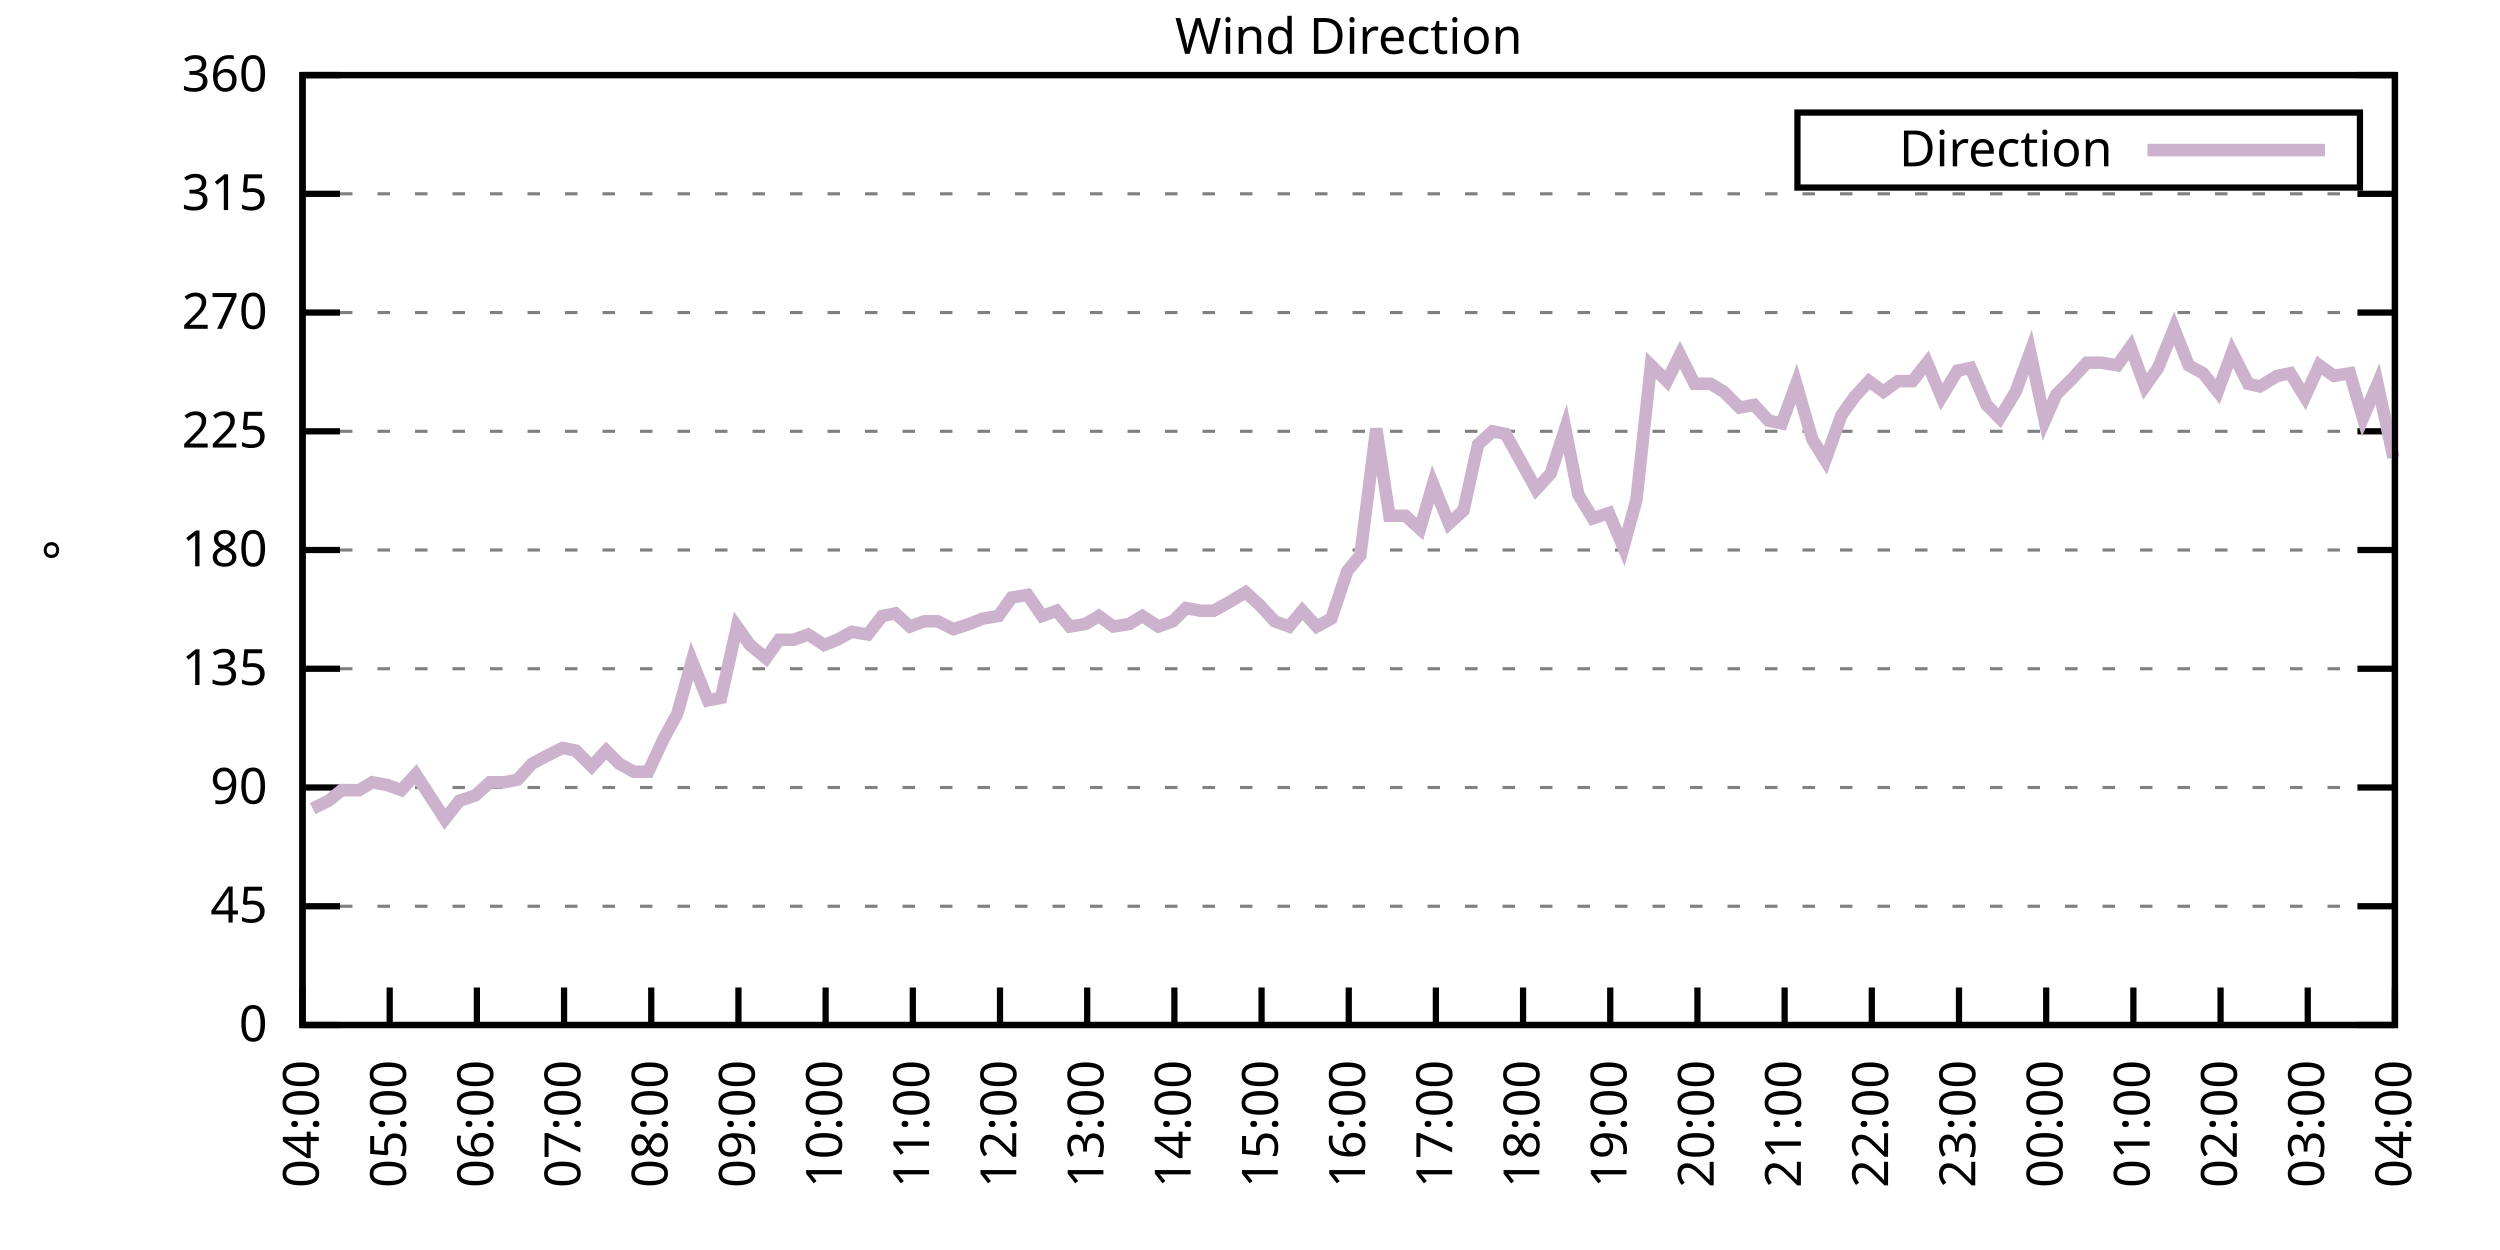
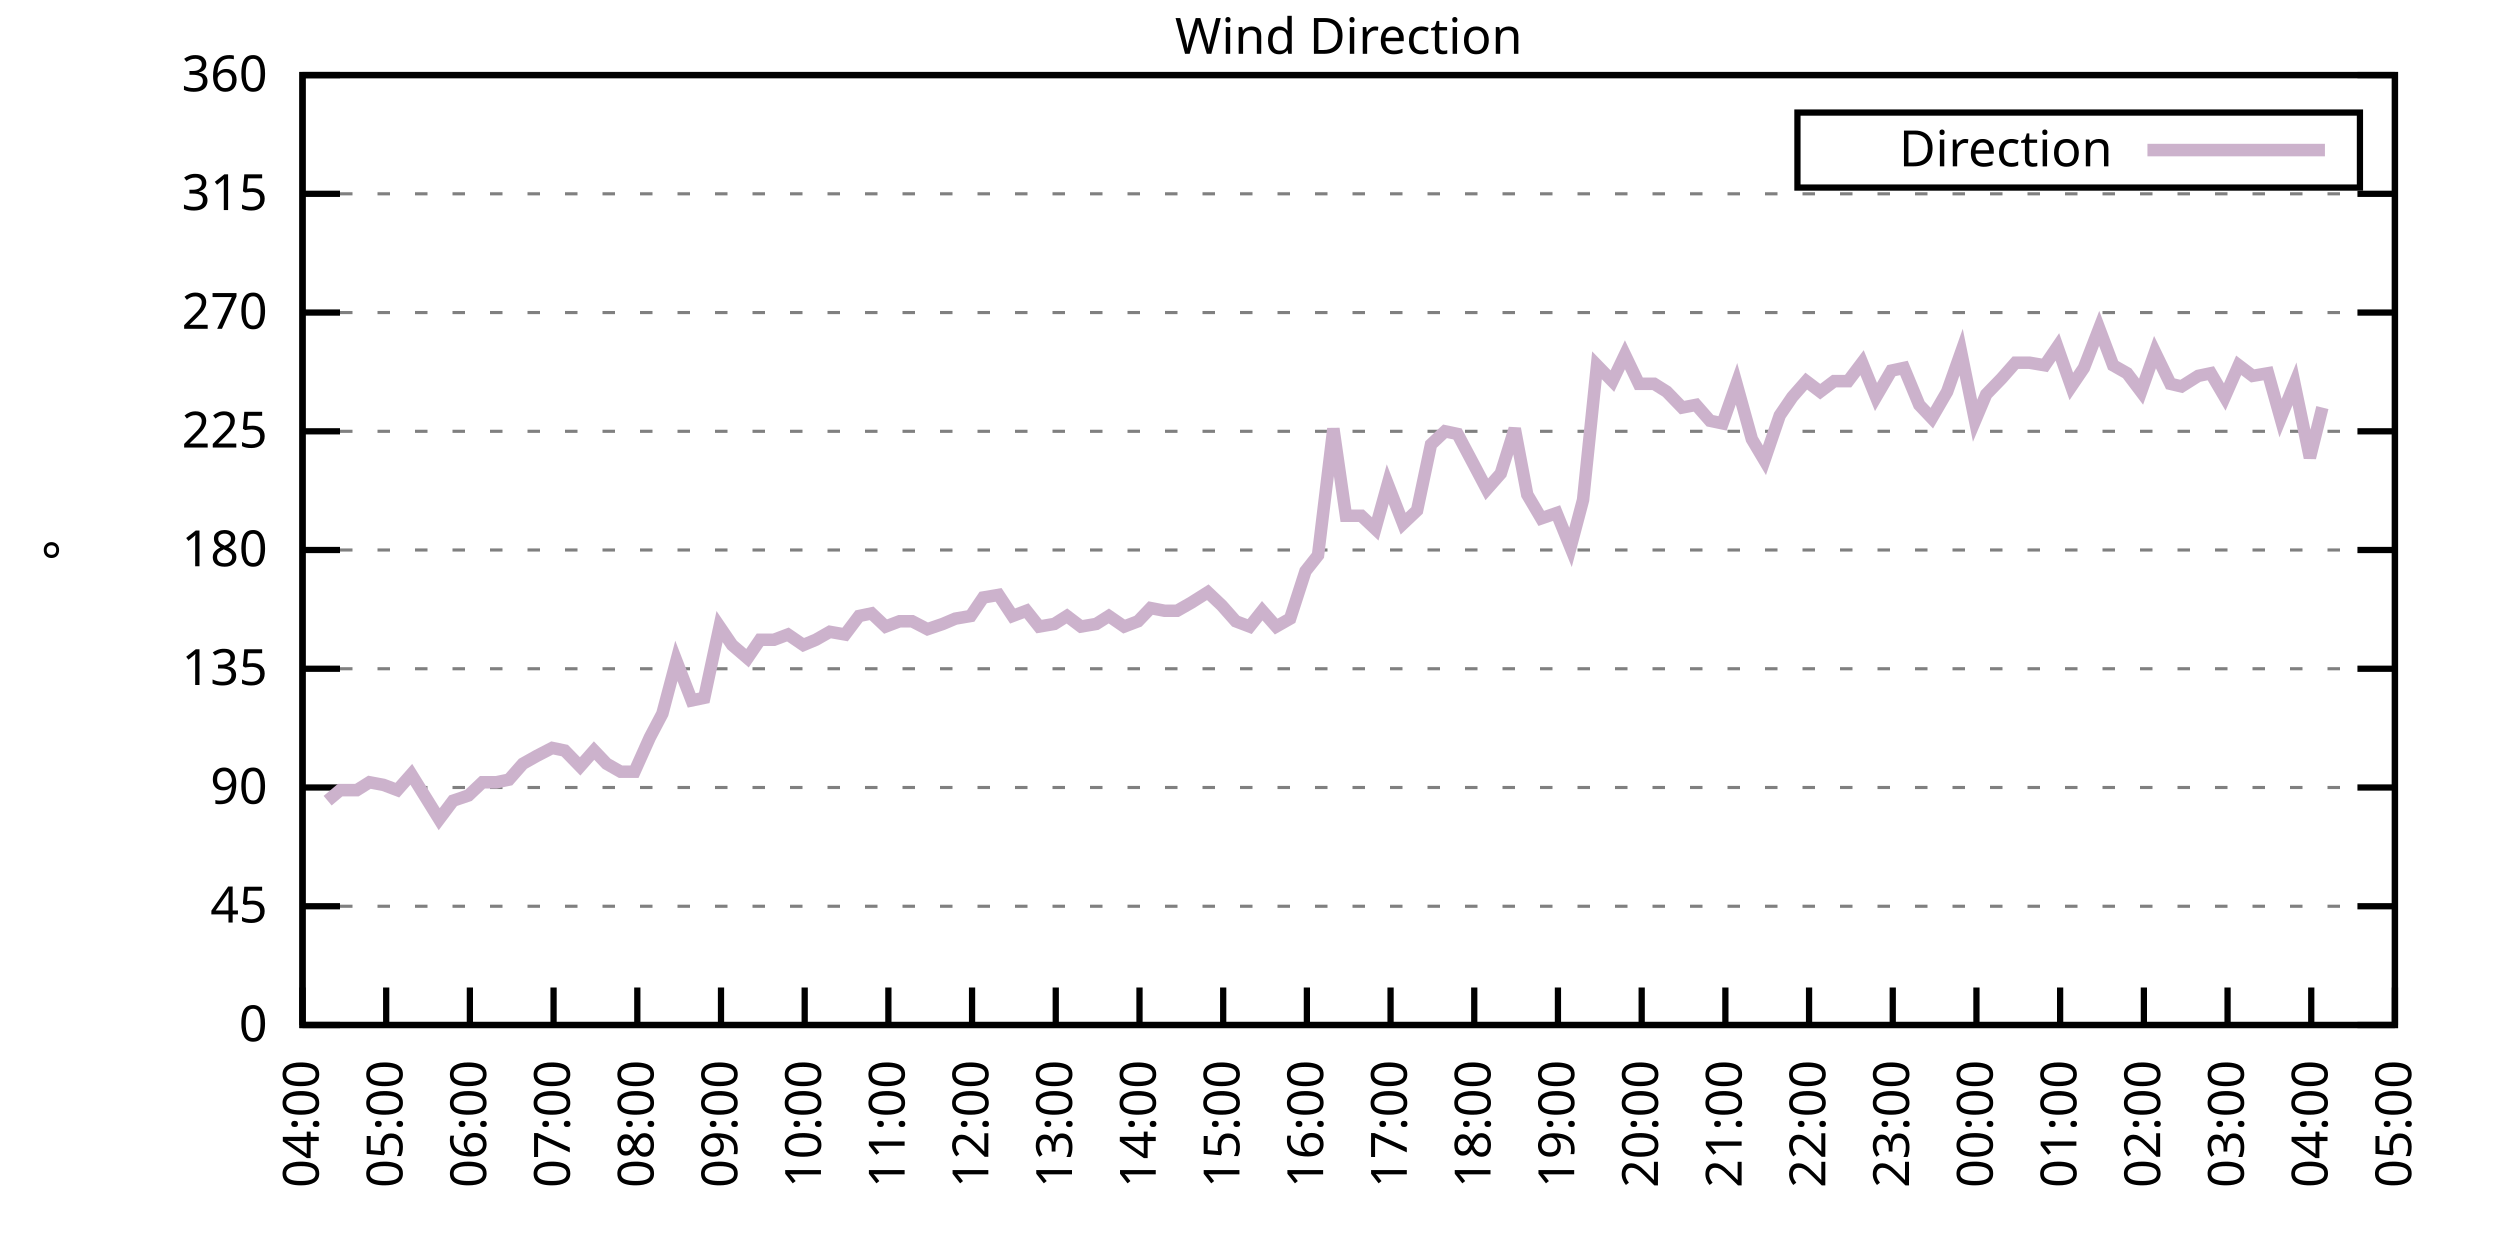
<svg xmlns="http://www.w3.org/2000/svg" xmlns:xlink="http://www.w3.org/1999/xlink" width="400" height="200" viewBox="0 0 400 200">
  <g id="gnuplot_canvas">
    <rect x="0" y="0" width="400" height="200" fill="none" />
    <defs>
      <circle id="gpDot" r="0.5" stroke-width="0.5" stroke="currentColor" />
      <path id="gpPt0" stroke-width="0.333" stroke="currentColor" d="M-1,0 h2 M0,-1 v2" />
      <path id="gpPt1" stroke-width="0.333" stroke="currentColor" d="M-1,-1 L1,1 M1,-1 L-1,1" />
      <path id="gpPt2" stroke-width="0.333" stroke="currentColor" d="M-1,0 L1,0 M0,-1 L0,1 M-1,-1 L1,1 M-1,1 L1,-1" />
      <rect id="gpPt3" stroke-width="0.333" stroke="currentColor" x="-1" y="-1" width="2" height="2" />
      <rect id="gpPt4" stroke-width="0.333" stroke="currentColor" fill="currentColor" x="-1" y="-1" width="2" height="2" />
      <circle id="gpPt5" stroke-width="0.333" stroke="currentColor" cx="0" cy="0" r="1" />
      <use xlink:href="#gpPt5" id="gpPt6" fill="currentColor" stroke="none" />
      <path id="gpPt7" stroke-width="0.333" stroke="currentColor" d="M0,-1.33 L-1.33,0.67 L1.33,0.67 z" />
      <use xlink:href="#gpPt7" id="gpPt8" fill="currentColor" stroke="none" />
      <use xlink:href="#gpPt7" id="gpPt9" stroke="currentColor" transform="rotate(180)" />
      <use xlink:href="#gpPt9" id="gpPt10" fill="currentColor" stroke="none" />
      <use xlink:href="#gpPt3" id="gpPt11" stroke="currentColor" transform="rotate(45)" />
      <use xlink:href="#gpPt11" id="gpPt12" fill="currentColor" stroke="none" />
      <path id="gpPt13" stroke-width="0.333" stroke="currentColor" d="M0,1.330 L1.265,0.411 L0.782,-1.067 L-0.782,-1.076 L-1.265,0.411 z" />
      <use xlink:href="#gpPt13" id="gpPt14" fill="currentColor" stroke="none" />
      <filter id="textbox" filterUnits="objectBoundingBox" x="0" y="0" height="1" width="1">
        <feFlood flood-color="white" flood-opacity="1" result="bgnd" />
        <feComposite in="SourceGraphic" in2="bgnd" operator="atop" />
      </filter>
      <filter id="greybox" filterUnits="objectBoundingBox" x="0" y="0" height="1" width="1">
        <feFlood flood-color="lightgrey" flood-opacity="1" result="grey" />
        <feComposite in="SourceGraphic" in2="grey" operator="atop" />
      </filter>
    </defs>
    <g fill="none" color="white" stroke="currentColor" stroke-width="1.00" stroke-linecap="butt" stroke-linejoin="miter">
</g>
    <g fill="none" color="black" stroke="currentColor" stroke-width="1.00" stroke-linecap="butt" stroke-linejoin="miter">
      <g stroke="none" shape-rendering="crispEdges">
        <polygon fill="rgb(255, 255, 255)" points="48.40,164.00 383.18,164.00 383.18,12.02 48.40,12.02 " />
      </g>
    </g>
    <g fill="none" color="black" stroke="currentColor" stroke-width="1.00" stroke-linecap="butt" stroke-linejoin="miter">
</g>
    <g fill="none" color="black" stroke="black" stroke-width="0.50" stroke-linecap="butt" stroke-linejoin="miter">
</g>
    <g fill="none" color="gray" stroke="currentColor" stroke-width="0.50" stroke-linecap="butt" stroke-linejoin="miter">
      <path stroke="gray" stroke-dasharray="2,4" class="gridline" d="M48.40,164.00 L383.19,164.00  " />
    </g>
    <g fill="none" color="gray" stroke="gray" stroke-width="1.00" stroke-linecap="butt" stroke-linejoin="miter">
</g>
    <g fill="none" color="black" stroke="currentColor" stroke-width="1.00" stroke-linecap="butt" stroke-linejoin="miter">
      <path stroke="black" d="M48.40,164.00 L54.40,164.00 M383.19,164.00 L377.19,164.00  " />
      <g transform="translate(42.80,166.60)" stroke="none" fill="black" font-family="Sans" font-size="8.00" text-anchor="end">
        <text>
          <tspan font-family="Sans"> 0</tspan>
        </text>
      </g>
    </g>
    <g fill="none" color="black" stroke="currentColor" stroke-width="1.00" stroke-linecap="butt" stroke-linejoin="miter">
</g>
    <g fill="none" color="black" stroke="black" stroke-width="0.50" stroke-linecap="butt" stroke-linejoin="miter">
</g>
    <g fill="none" color="gray" stroke="currentColor" stroke-width="0.50" stroke-linecap="butt" stroke-linejoin="miter">
      <path stroke="gray" stroke-dasharray="2,4" class="gridline" d="M48.40,145.00 L383.19,145.00  " />
    </g>
    <g fill="none" color="gray" stroke="gray" stroke-width="1.00" stroke-linecap="butt" stroke-linejoin="miter">
</g>
    <g fill="none" color="black" stroke="currentColor" stroke-width="1.00" stroke-linecap="butt" stroke-linejoin="miter">
      <path stroke="black" d="M48.40,145.00 L54.40,145.00 M383.19,145.00 L377.19,145.00  " />
      <g transform="translate(42.80,147.60)" stroke="none" fill="black" font-family="Sans" font-size="8.00" text-anchor="end">
        <text>
          <tspan font-family="Sans"> 45</tspan>
        </text>
      </g>
    </g>
    <g fill="none" color="black" stroke="currentColor" stroke-width="1.00" stroke-linecap="butt" stroke-linejoin="miter">
</g>
    <g fill="none" color="black" stroke="black" stroke-width="0.50" stroke-linecap="butt" stroke-linejoin="miter">
</g>
    <g fill="none" color="gray" stroke="currentColor" stroke-width="0.50" stroke-linecap="butt" stroke-linejoin="miter">
      <path stroke="gray" stroke-dasharray="2,4" class="gridline" d="M48.40,126.00 L383.19,126.00  " />
    </g>
    <g fill="none" color="gray" stroke="gray" stroke-width="1.00" stroke-linecap="butt" stroke-linejoin="miter">
</g>
    <g fill="none" color="black" stroke="currentColor" stroke-width="1.00" stroke-linecap="butt" stroke-linejoin="miter">
      <path stroke="black" d="M48.40,126.00 L54.40,126.00 M383.19,126.00 L377.19,126.00  " />
      <g transform="translate(42.80,128.60)" stroke="none" fill="black" font-family="Sans" font-size="8.00" text-anchor="end">
        <text>
          <tspan font-family="Sans"> 90</tspan>
        </text>
      </g>
    </g>
    <g fill="none" color="black" stroke="currentColor" stroke-width="1.00" stroke-linecap="butt" stroke-linejoin="miter">
</g>
    <g fill="none" color="black" stroke="black" stroke-width="0.50" stroke-linecap="butt" stroke-linejoin="miter">
</g>
    <g fill="none" color="gray" stroke="currentColor" stroke-width="0.50" stroke-linecap="butt" stroke-linejoin="miter">
      <path stroke="gray" stroke-dasharray="2,4" class="gridline" d="M48.40,107.00 L383.19,107.00  " />
    </g>
    <g fill="none" color="gray" stroke="gray" stroke-width="1.00" stroke-linecap="butt" stroke-linejoin="miter">
</g>
    <g fill="none" color="black" stroke="currentColor" stroke-width="1.00" stroke-linecap="butt" stroke-linejoin="miter">
      <path stroke="black" d="M48.40,107.00 L54.40,107.00 M383.19,107.00 L377.19,107.00  " />
      <g transform="translate(42.80,109.60)" stroke="none" fill="black" font-family="Sans" font-size="8.00" text-anchor="end">
        <text>
          <tspan font-family="Sans"> 135</tspan>
        </text>
      </g>
    </g>
    <g fill="none" color="black" stroke="currentColor" stroke-width="1.00" stroke-linecap="butt" stroke-linejoin="miter">
</g>
    <g fill="none" color="black" stroke="black" stroke-width="0.50" stroke-linecap="butt" stroke-linejoin="miter">
</g>
    <g fill="none" color="gray" stroke="currentColor" stroke-width="0.50" stroke-linecap="butt" stroke-linejoin="miter">
      <path stroke="gray" stroke-dasharray="2,4" class="gridline" d="M48.40,88.00 L383.19,88.00  " />
    </g>
    <g fill="none" color="gray" stroke="gray" stroke-width="1.00" stroke-linecap="butt" stroke-linejoin="miter">
</g>
    <g fill="none" color="black" stroke="currentColor" stroke-width="1.00" stroke-linecap="butt" stroke-linejoin="miter">
      <path stroke="black" d="M48.40,88.00 L54.40,88.00 M383.19,88.00 L377.19,88.00  " />
      <g transform="translate(42.80,90.60)" stroke="none" fill="black" font-family="Sans" font-size="8.00" text-anchor="end">
        <text>
          <tspan font-family="Sans"> 180</tspan>
        </text>
      </g>
    </g>
    <g fill="none" color="black" stroke="currentColor" stroke-width="1.00" stroke-linecap="butt" stroke-linejoin="miter">
</g>
    <g fill="none" color="black" stroke="black" stroke-width="0.50" stroke-linecap="butt" stroke-linejoin="miter">
</g>
    <g fill="none" color="gray" stroke="currentColor" stroke-width="0.50" stroke-linecap="butt" stroke-linejoin="miter">
      <path stroke="gray" stroke-dasharray="2,4" class="gridline" d="M48.40,69.01 L383.19,69.01  " />
    </g>
    <g fill="none" color="gray" stroke="gray" stroke-width="1.00" stroke-linecap="butt" stroke-linejoin="miter">
</g>
    <g fill="none" color="black" stroke="currentColor" stroke-width="1.00" stroke-linecap="butt" stroke-linejoin="miter">
      <path stroke="black" d="M48.40,69.01 L54.40,69.01 M383.19,69.01 L377.19,69.01  " />
      <g transform="translate(42.80,71.61)" stroke="none" fill="black" font-family="Sans" font-size="8.00" text-anchor="end">
        <text>
          <tspan font-family="Sans"> 225</tspan>
        </text>
      </g>
    </g>
    <g fill="none" color="black" stroke="currentColor" stroke-width="1.00" stroke-linecap="butt" stroke-linejoin="miter">
</g>
    <g fill="none" color="black" stroke="black" stroke-width="0.50" stroke-linecap="butt" stroke-linejoin="miter">
</g>
    <g fill="none" color="gray" stroke="currentColor" stroke-width="0.50" stroke-linecap="butt" stroke-linejoin="miter">
      <path stroke="gray" stroke-dasharray="2,4" class="gridline" d="M48.40,50.01 L383.19,50.01  " />
    </g>
    <g fill="none" color="gray" stroke="gray" stroke-width="1.00" stroke-linecap="butt" stroke-linejoin="miter">
</g>
    <g fill="none" color="black" stroke="currentColor" stroke-width="1.00" stroke-linecap="butt" stroke-linejoin="miter">
      <path stroke="black" d="M48.40,50.01 L54.40,50.01 M383.19,50.01 L377.19,50.01  " />
      <g transform="translate(42.80,52.61)" stroke="none" fill="black" font-family="Sans" font-size="8.00" text-anchor="end">
        <text>
          <tspan font-family="Sans"> 270</tspan>
        </text>
      </g>
    </g>
    <g fill="none" color="black" stroke="currentColor" stroke-width="1.00" stroke-linecap="butt" stroke-linejoin="miter">
</g>
    <g fill="none" color="black" stroke="black" stroke-width="0.50" stroke-linecap="butt" stroke-linejoin="miter">
</g>
    <g fill="none" color="gray" stroke="currentColor" stroke-width="0.50" stroke-linecap="butt" stroke-linejoin="miter">
      <path stroke="gray" stroke-dasharray="2,4" class="gridline" d="M48.40,31.01 L383.19,31.01  " />
    </g>
    <g fill="none" color="gray" stroke="gray" stroke-width="1.00" stroke-linecap="butt" stroke-linejoin="miter">
</g>
    <g fill="none" color="black" stroke="currentColor" stroke-width="1.00" stroke-linecap="butt" stroke-linejoin="miter">
      <path stroke="black" d="M48.40,31.01 L54.40,31.01 M383.19,31.01 L377.19,31.01  " />
      <g transform="translate(42.80,33.61)" stroke="none" fill="black" font-family="Sans" font-size="8.00" text-anchor="end">
        <text>
          <tspan font-family="Sans"> 315</tspan>
        </text>
      </g>
    </g>
    <g fill="none" color="black" stroke="currentColor" stroke-width="1.00" stroke-linecap="butt" stroke-linejoin="miter">
</g>
    <g fill="none" color="black" stroke="black" stroke-width="0.50" stroke-linecap="butt" stroke-linejoin="miter">
</g>
    <g fill="none" color="gray" stroke="currentColor" stroke-width="0.50" stroke-linecap="butt" stroke-linejoin="miter">
      <path stroke="gray" stroke-dasharray="2,4" class="gridline" d="M48.40,12.01 L383.19,12.01  " />
    </g>
    <g fill="none" color="gray" stroke="gray" stroke-width="1.00" stroke-linecap="butt" stroke-linejoin="miter">
</g>
    <g fill="none" color="black" stroke="currentColor" stroke-width="1.00" stroke-linecap="butt" stroke-linejoin="miter">
      <path stroke="black" d="M48.40,12.01 L54.40,12.01 M383.19,12.01 L377.19,12.01  " />
      <g transform="translate(42.80,14.61)" stroke="none" fill="black" font-family="Sans" font-size="8.00" text-anchor="end">
        <text>
          <tspan font-family="Sans"> 360</tspan>
        </text>
      </g>
    </g>
    <g fill="none" color="black" stroke="currentColor" stroke-width="1.00" stroke-linecap="butt" stroke-linejoin="miter">
      <path stroke="black" d="M48.40,164.00 L48.40,158.00  " />
      <g transform="translate(51.00,169.60) rotate(270.00)" stroke="none" fill="black" font-family="Sans" font-size="8.00" text-anchor="end">
        <text>
          <tspan font-family="Sans">04:00</tspan>
        </text>
      </g>
    </g>
    <g fill="none" color="black" stroke="currentColor" stroke-width="1.00" stroke-linecap="butt" stroke-linejoin="miter">
-       <path stroke="black" d="M62.35,164.00 L62.35,158.00  " />
-       <g transform="translate(64.95,169.60) rotate(270.00)" stroke="none" fill="black" font-family="Sans" font-size="8.00" text-anchor="end">
+       <path stroke="black" d="M61.79,164.00 L61.79,158.00  " />
+       <g transform="translate(64.39,169.60) rotate(270.00)" stroke="none" fill="black" font-family="Sans" font-size="8.00" text-anchor="end">
        <text>
          <tspan font-family="Sans">05:00</tspan>
        </text>
      </g>
    </g>
    <g fill="none" color="black" stroke="currentColor" stroke-width="1.00" stroke-linecap="butt" stroke-linejoin="miter">
-       <path stroke="black" d="M76.30,164.00 L76.30,158.00  " />
-       <g transform="translate(78.90,169.60) rotate(270.00)" stroke="none" fill="black" font-family="Sans" font-size="8.00" text-anchor="end">
+       <path stroke="black" d="M75.18,164.00 L75.18,158.00  " />
+       <g transform="translate(77.78,169.60) rotate(270.00)" stroke="none" fill="black" font-family="Sans" font-size="8.00" text-anchor="end">
        <text>
          <tspan font-family="Sans">06:00</tspan>
        </text>
      </g>
    </g>
    <g fill="none" color="black" stroke="currentColor" stroke-width="1.00" stroke-linecap="butt" stroke-linejoin="miter">
-       <path stroke="black" d="M90.25,164.00 L90.25,158.00  " />
-       <g transform="translate(92.85,169.60) rotate(270.00)" stroke="none" fill="black" font-family="Sans" font-size="8.00" text-anchor="end">
+       <path stroke="black" d="M88.57,164.00 L88.57,158.00  " />
+       <g transform="translate(91.17,169.60) rotate(270.00)" stroke="none" fill="black" font-family="Sans" font-size="8.00" text-anchor="end">
        <text>
          <tspan font-family="Sans">07:00</tspan>
        </text>
      </g>
    </g>
    <g fill="none" color="black" stroke="currentColor" stroke-width="1.00" stroke-linecap="butt" stroke-linejoin="miter">
-       <path stroke="black" d="M104.20,164.00 L104.20,158.00  " />
-       <g transform="translate(106.80,169.60) rotate(270.00)" stroke="none" fill="black" font-family="Sans" font-size="8.00" text-anchor="end">
+       <path stroke="black" d="M101.97,164.00 L101.97,158.00  " />
+       <g transform="translate(104.57,169.60) rotate(270.00)" stroke="none" fill="black" font-family="Sans" font-size="8.00" text-anchor="end">
        <text>
          <tspan font-family="Sans">08:00</tspan>
        </text>
      </g>
    </g>
    <g fill="none" color="black" stroke="currentColor" stroke-width="1.00" stroke-linecap="butt" stroke-linejoin="miter">
-       <path stroke="black" d="M118.15,164.00 L118.15,158.00  " />
-       <g transform="translate(120.75,169.60) rotate(270.00)" stroke="none" fill="black" font-family="Sans" font-size="8.00" text-anchor="end">
+       <path stroke="black" d="M115.36,164.00 L115.36,158.00  " />
+       <g transform="translate(117.96,169.60) rotate(270.00)" stroke="none" fill="black" font-family="Sans" font-size="8.00" text-anchor="end">
        <text>
          <tspan font-family="Sans">09:00</tspan>
        </text>
      </g>
    </g>
    <g fill="none" color="black" stroke="currentColor" stroke-width="1.00" stroke-linecap="butt" stroke-linejoin="miter">
-       <path stroke="black" d="M132.10,164.00 L132.10,158.00  " />
-       <g transform="translate(134.70,169.60) rotate(270.00)" stroke="none" fill="black" font-family="Sans" font-size="8.00" text-anchor="end">
+       <path stroke="black" d="M128.75,164.00 L128.75,158.00  " />
+       <g transform="translate(131.35,169.60) rotate(270.00)" stroke="none" fill="black" font-family="Sans" font-size="8.00" text-anchor="end">
        <text>
          <tspan font-family="Sans">10:00</tspan>
        </text>
      </g>
    </g>
    <g fill="none" color="black" stroke="currentColor" stroke-width="1.00" stroke-linecap="butt" stroke-linejoin="miter">
-       <path stroke="black" d="M146.05,164.00 L146.05,158.00  " />
-       <g transform="translate(148.65,169.60) rotate(270.00)" stroke="none" fill="black" font-family="Sans" font-size="8.00" text-anchor="end">
+       <path stroke="black" d="M142.14,164.00 L142.14,158.00  " />
+       <g transform="translate(144.74,169.60) rotate(270.00)" stroke="none" fill="black" font-family="Sans" font-size="8.00" text-anchor="end">
        <text>
          <tspan font-family="Sans">11:00</tspan>
        </text>
      </g>
    </g>
    <g fill="none" color="black" stroke="currentColor" stroke-width="1.00" stroke-linecap="butt" stroke-linejoin="miter">
-       <path stroke="black" d="M160.00,164.00 L160.00,158.00  " />
-       <g transform="translate(162.60,169.60) rotate(270.00)" stroke="none" fill="black" font-family="Sans" font-size="8.00" text-anchor="end">
+       <path stroke="black" d="M155.53,164.00 L155.53,158.00  " />
+       <g transform="translate(158.13,169.60) rotate(270.00)" stroke="none" fill="black" font-family="Sans" font-size="8.00" text-anchor="end">
        <text>
          <tspan font-family="Sans">12:00</tspan>
        </text>
      </g>
    </g>
    <g fill="none" color="black" stroke="currentColor" stroke-width="1.00" stroke-linecap="butt" stroke-linejoin="miter">
-       <path stroke="black" d="M173.95,164.00 L173.95,158.00  " />
-       <g transform="translate(176.55,169.60) rotate(270.00)" stroke="none" fill="black" font-family="Sans" font-size="8.00" text-anchor="end">
+       <path stroke="black" d="M168.92,164.00 L168.92,158.00  " />
+       <g transform="translate(171.52,169.60) rotate(270.00)" stroke="none" fill="black" font-family="Sans" font-size="8.00" text-anchor="end">
        <text>
          <tspan font-family="Sans">13:00</tspan>
        </text>
      </g>
    </g>
    <g fill="none" color="black" stroke="currentColor" stroke-width="1.00" stroke-linecap="butt" stroke-linejoin="miter">
-       <path stroke="black" d="M187.90,164.00 L187.90,158.00  " />
-       <g transform="translate(190.50,169.60) rotate(270.00)" stroke="none" fill="black" font-family="Sans" font-size="8.00" text-anchor="end">
+       <path stroke="black" d="M182.32,164.00 L182.32,158.00  " />
+       <g transform="translate(184.92,169.60) rotate(270.00)" stroke="none" fill="black" font-family="Sans" font-size="8.00" text-anchor="end">
        <text>
          <tspan font-family="Sans">14:00</tspan>
        </text>
      </g>
    </g>
    <g fill="none" color="black" stroke="currentColor" stroke-width="1.00" stroke-linecap="butt" stroke-linejoin="miter">
-       <path stroke="black" d="M201.85,164.00 L201.85,158.00  " />
-       <g transform="translate(204.45,169.60) rotate(270.00)" stroke="none" fill="black" font-family="Sans" font-size="8.00" text-anchor="end">
+       <path stroke="black" d="M195.71,164.00 L195.71,158.00  " />
+       <g transform="translate(198.31,169.60) rotate(270.00)" stroke="none" fill="black" font-family="Sans" font-size="8.00" text-anchor="end">
        <text>
          <tspan font-family="Sans">15:00</tspan>
        </text>
      </g>
    </g>
    <g fill="none" color="black" stroke="currentColor" stroke-width="1.00" stroke-linecap="butt" stroke-linejoin="miter">
-       <path stroke="black" d="M215.80,164.00 L215.80,158.00  " />
-       <g transform="translate(218.40,169.60) rotate(270.00)" stroke="none" fill="black" font-family="Sans" font-size="8.00" text-anchor="end">
+       <path stroke="black" d="M209.10,164.00 L209.10,158.00  " />
+       <g transform="translate(211.70,169.60) rotate(270.00)" stroke="none" fill="black" font-family="Sans" font-size="8.00" text-anchor="end">
        <text>
          <tspan font-family="Sans">16:00</tspan>
        </text>
      </g>
    </g>
    <g fill="none" color="black" stroke="currentColor" stroke-width="1.00" stroke-linecap="butt" stroke-linejoin="miter">
-       <path stroke="black" d="M229.74,164.00 L229.74,158.00  " />
-       <g transform="translate(232.34,169.60) rotate(270.00)" stroke="none" fill="black" font-family="Sans" font-size="8.00" text-anchor="end">
+       <path stroke="black" d="M222.49,164.00 L222.49,158.00  " />
+       <g transform="translate(225.09,169.60) rotate(270.00)" stroke="none" fill="black" font-family="Sans" font-size="8.00" text-anchor="end">
        <text>
          <tspan font-family="Sans">17:00</tspan>
        </text>
      </g>
    </g>
    <g fill="none" color="black" stroke="currentColor" stroke-width="1.00" stroke-linecap="butt" stroke-linejoin="miter">
-       <path stroke="black" d="M243.69,164.00 L243.69,158.00  " />
-       <g transform="translate(246.29,169.60) rotate(270.00)" stroke="none" fill="black" font-family="Sans" font-size="8.00" text-anchor="end">
+       <path stroke="black" d="M235.88,164.00 L235.88,158.00  " />
+       <g transform="translate(238.48,169.60) rotate(270.00)" stroke="none" fill="black" font-family="Sans" font-size="8.00" text-anchor="end">
        <text>
          <tspan font-family="Sans">18:00</tspan>
        </text>
      </g>
    </g>
    <g fill="none" color="black" stroke="currentColor" stroke-width="1.00" stroke-linecap="butt" stroke-linejoin="miter">
-       <path stroke="black" d="M257.64,164.00 L257.64,158.00  " />
-       <g transform="translate(260.24,169.60) rotate(270.00)" stroke="none" fill="black" font-family="Sans" font-size="8.00" text-anchor="end">
+       <path stroke="black" d="M249.27,164.00 L249.27,158.00  " />
+       <g transform="translate(251.87,169.60) rotate(270.00)" stroke="none" fill="black" font-family="Sans" font-size="8.00" text-anchor="end">
        <text>
          <tspan font-family="Sans">19:00</tspan>
        </text>
      </g>
    </g>
    <g fill="none" color="black" stroke="currentColor" stroke-width="1.00" stroke-linecap="butt" stroke-linejoin="miter">
-       <path stroke="black" d="M271.59,164.00 L271.59,158.00  " />
-       <g transform="translate(274.19,169.60) rotate(270.00)" stroke="none" fill="black" font-family="Sans" font-size="8.00" text-anchor="end">
+       <path stroke="black" d="M262.67,164.00 L262.67,158.00  " />
+       <g transform="translate(265.27,169.60) rotate(270.00)" stroke="none" fill="black" font-family="Sans" font-size="8.00" text-anchor="end">
        <text>
          <tspan font-family="Sans">20:00</tspan>
        </text>
      </g>
    </g>
    <g fill="none" color="black" stroke="currentColor" stroke-width="1.00" stroke-linecap="butt" stroke-linejoin="miter">
-       <path stroke="black" d="M285.54,164.00 L285.54,158.00  " />
-       <g transform="translate(288.14,169.60) rotate(270.00)" stroke="none" fill="black" font-family="Sans" font-size="8.00" text-anchor="end">
+       <path stroke="black" d="M276.06,164.00 L276.06,158.00  " />
+       <g transform="translate(278.66,169.60) rotate(270.00)" stroke="none" fill="black" font-family="Sans" font-size="8.00" text-anchor="end">
        <text>
          <tspan font-family="Sans">21:00</tspan>
        </text>
      </g>
    </g>
    <g fill="none" color="black" stroke="currentColor" stroke-width="1.00" stroke-linecap="butt" stroke-linejoin="miter">
-       <path stroke="black" d="M299.49,164.00 L299.49,158.00  " />
-       <g transform="translate(302.09,169.60) rotate(270.00)" stroke="none" fill="black" font-family="Sans" font-size="8.00" text-anchor="end">
+       <path stroke="black" d="M289.45,164.00 L289.45,158.00  " />
+       <g transform="translate(292.05,169.60) rotate(270.00)" stroke="none" fill="black" font-family="Sans" font-size="8.00" text-anchor="end">
        <text>
          <tspan font-family="Sans">22:00</tspan>
        </text>
      </g>
    </g>
    <g fill="none" color="black" stroke="currentColor" stroke-width="1.00" stroke-linecap="butt" stroke-linejoin="miter">
-       <path stroke="black" d="M313.44,164.00 L313.44,158.00  " />
-       <g transform="translate(316.04,169.60) rotate(270.00)" stroke="none" fill="black" font-family="Sans" font-size="8.00" text-anchor="end">
+       <path stroke="black" d="M302.84,164.00 L302.84,158.00  " />
+       <g transform="translate(305.44,169.60) rotate(270.00)" stroke="none" fill="black" font-family="Sans" font-size="8.00" text-anchor="end">
        <text>
          <tspan font-family="Sans">23:00</tspan>
        </text>
      </g>
    </g>
    <g fill="none" color="black" stroke="currentColor" stroke-width="1.00" stroke-linecap="butt" stroke-linejoin="miter">
-       <path stroke="black" d="M327.39,164.00 L327.39,158.00  " />
-       <g transform="translate(329.99,169.60) rotate(270.00)" stroke="none" fill="black" font-family="Sans" font-size="8.00" text-anchor="end">
+       <path stroke="black" d="M316.23,164.00 L316.23,158.00  " />
+       <g transform="translate(318.83,169.60) rotate(270.00)" stroke="none" fill="black" font-family="Sans" font-size="8.00" text-anchor="end">
        <text>
          <tspan font-family="Sans">00:00</tspan>
        </text>
      </g>
    </g>
    <g fill="none" color="black" stroke="currentColor" stroke-width="1.00" stroke-linecap="butt" stroke-linejoin="miter">
-       <path stroke="black" d="M341.34,164.00 L341.34,158.00  " />
-       <g transform="translate(343.94,169.60) rotate(270.00)" stroke="none" fill="black" font-family="Sans" font-size="8.00" text-anchor="end">
+       <path stroke="black" d="M329.62,164.00 L329.62,158.00  " />
+       <g transform="translate(332.22,169.60) rotate(270.00)" stroke="none" fill="black" font-family="Sans" font-size="8.00" text-anchor="end">
        <text>
          <tspan font-family="Sans">01:00</tspan>
        </text>
      </g>
    </g>
    <g fill="none" color="black" stroke="currentColor" stroke-width="1.00" stroke-linecap="butt" stroke-linejoin="miter">
-       <path stroke="black" d="M355.29,164.00 L355.29,158.00  " />
-       <g transform="translate(357.89,169.60) rotate(270.00)" stroke="none" fill="black" font-family="Sans" font-size="8.00" text-anchor="end">
+       <path stroke="black" d="M343.02,164.00 L343.02,158.00  " />
+       <g transform="translate(345.62,169.60) rotate(270.00)" stroke="none" fill="black" font-family="Sans" font-size="8.00" text-anchor="end">
        <text>
          <tspan font-family="Sans">02:00</tspan>
        </text>
      </g>
    </g>
    <g fill="none" color="black" stroke="currentColor" stroke-width="1.00" stroke-linecap="butt" stroke-linejoin="miter">
-       <path stroke="black" d="M369.24,164.00 L369.24,158.00  " />
-       <g transform="translate(371.84,169.60) rotate(270.00)" stroke="none" fill="black" font-family="Sans" font-size="8.00" text-anchor="end">
+       <path stroke="black" d="M356.41,164.00 L356.41,158.00  " />
+       <g transform="translate(359.01,169.60) rotate(270.00)" stroke="none" fill="black" font-family="Sans" font-size="8.00" text-anchor="end">
        <text>
          <tspan font-family="Sans">03:00</tspan>
+         </text>
+       </g>
+     </g>
+     <g fill="none" color="black" stroke="currentColor" stroke-width="1.00" stroke-linecap="butt" stroke-linejoin="miter">
+       <path stroke="black" d="M369.80,164.00 L369.80,158.00  " />
+       <g transform="translate(372.40,169.60) rotate(270.00)" stroke="none" fill="black" font-family="Sans" font-size="8.00" text-anchor="end">
+         <text>
+           <tspan font-family="Sans">04:00</tspan>
        </text>
      </g>
    </g>
    <g fill="none" color="black" stroke="currentColor" stroke-width="1.00" stroke-linecap="butt" stroke-linejoin="miter">
      <path stroke="black" d="M383.19,164.00 L383.19,158.00  " />
      <g transform="translate(385.79,169.60) rotate(270.00)" stroke="none" fill="black" font-family="Sans" font-size="8.00" text-anchor="end">
        <text>
-           <tspan font-family="Sans">04:00</tspan>
+           <tspan font-family="Sans">05:00</tspan>
        </text>
      </g>
    </g>
    <g fill="none" color="black" stroke="currentColor" stroke-width="1.00" stroke-linecap="butt" stroke-linejoin="miter">
</g>
    <g fill="none" color="black" stroke="currentColor" stroke-width="1.00" stroke-linecap="butt" stroke-linejoin="miter">
      <path stroke="black" d="M48.40,12.01 L48.40,164.00 L383.19,164.00 L383.19,12.01 L48.40,12.01 Z  " />
    </g>
    <g fill="none" color="black" stroke="currentColor" stroke-width="1.00" stroke-linecap="butt" stroke-linejoin="miter">
</g>
    <g fill="none" color="black" stroke="currentColor" stroke-width="1.00" stroke-linecap="butt" stroke-linejoin="miter">
      <path stroke="black" d="M287.59,30.01 L287.59,18.01 L377.59,18.01 L377.59,30.01 L287.59,30.01 Z  " />
    </g>
    <g id="Wind_direction_plot_1">
      <g fill="none" color="white" stroke="black" stroke-width="2.00" stroke-linecap="butt" stroke-linejoin="miter">
</g>
      <g fill="none" color="black" stroke="currentColor" stroke-width="2.00" stroke-linecap="butt" stroke-linejoin="miter">
        <g transform="translate(337.99,26.61)" stroke="none" fill="black" font-family="Sans" font-size="8.00" text-anchor="end">
          <text>
            <tspan font-family="Sans">Direction</tspan>
          </text>
        </g>
      </g>
      <g fill="none" color="black" stroke="currentColor" stroke-width="2.00" stroke-linecap="butt" stroke-linejoin="miter">
-         <path stroke="rgb(204, 178, 204)" d="M343.59,24.01 L371.99,24.01 M50.03,129.38 L52.58,128.11 L54.68,126.42 L57.47,126.42 L59.56,125.16 L61.88,125.58   L64.21,126.42 L66.53,123.89 L71.18,131.07 L73.51,128.11 L76.07,127.27 L78.39,125.16 L80.72,125.16 L82.81,124.74   L85.13,122.20 L87.46,120.94 L90.02,119.67 L92.11,120.09 L94.67,122.62 L96.99,120.09 L99.08,122.20 L101.41,123.47   L103.73,123.47 L106.29,117.98 L108.38,114.18 L110.71,105.74 L113.27,112.07 L115.36,111.65 L117.92,100.25 L120.01,103.20   L122.57,105.31 L124.66,102.36 L126.98,102.36 L129.31,101.52 L131.87,103.20 L133.96,102.36 L136.28,101.09 L138.84,101.52   L141.16,98.56 L143.26,98.14 L145.58,100.25 L147.91,99.40 L150.00,99.40 L152.56,100.67 L155.11,99.83 L157.21,98.98   L159.76,98.56 L161.86,95.60 L164.41,95.18 L166.74,98.56 L169.06,97.72 L171.16,100.25 L173.71,99.83 L175.81,98.56   L178.13,100.25 L180.69,99.83 L182.78,98.56 L185.34,100.25 L187.66,99.40 L189.76,97.29 L192.08,97.72 L194.17,97.72   L196.50,96.45 L199.29,94.76 L201.61,96.87 L203.94,99.40 L206.26,100.25 L208.36,97.72 L210.68,100.25 L213.01,98.98   L215.56,91.38 L217.65,88.85 L220.21,68.58 L222.30,82.52 L224.86,82.52 L227.19,84.63 L229.28,77.45 L231.84,83.78   L234.16,81.67 L236.49,71.12 L238.81,69.01 L240.90,69.43 L243.23,73.65 L245.79,78.29 L248.11,75.76 L250.44,68.58   L252.53,79.14 L254.85,82.94 L257.41,82.09 L259.74,87.58 L261.83,79.98 L264.15,58.45 L266.71,60.98 L268.80,56.76   L271.13,61.41 L273.69,61.41 L275.78,62.67 L278.34,65.21 L280.66,64.78 L282.99,67.32 L285.08,67.74 L287.40,61.41   L289.96,70.27 L292.05,73.65 L294.61,66.47 L296.70,63.52 L299.03,60.98 L301.35,62.67 L303.68,60.98 L306.00,60.98   L308.33,58.03 L310.65,63.52 L313.21,59.30 L315.30,58.87 L317.86,64.78 L319.95,66.90 L322.51,62.67 L324.83,56.34   L327.16,67.32 L329.02,63.10 L331.58,60.56 L333.90,58.03 L336.23,58.03 L338.78,58.45 L340.88,55.50 L343.20,61.83   L345.29,58.87 L347.85,52.54 L350.18,58.45 L352.50,59.72 L354.83,62.67 L357.15,56.34 L359.71,61.41 L361.57,61.83   L364.36,60.14 L366.45,59.72 L368.78,63.52 L371.10,58.45 L373.43,60.14 L375.98,59.72 L378.08,66.90 L380.40,61.41   L382.96,73.23  " />
+         <path stroke="rgb(204, 178, 204)" d="M343.59,24.01 L371.99,24.01 M52.42,128.11 L54.43,126.42 L57.10,126.42 L59.11,125.16 L61.35,125.58 L63.58,126.42   L65.81,123.89 L70.27,131.07 L72.50,128.11 L74.96,127.27 L77.19,125.16 L79.42,125.16 L81.43,124.74 L83.66,122.20   L85.90,120.94 L88.35,119.67 L90.36,120.09 L92.82,122.62 L95.05,120.09 L97.06,122.20 L99.29,123.47 L101.52,123.47   L103.98,117.98 L105.98,114.18 L108.22,105.74 L110.67,112.07 L112.68,111.65 L115.13,100.25 L117.14,103.20 L119.60,105.31   L121.61,102.36 L123.84,102.36 L126.07,101.52 L128.53,103.20 L130.54,102.36 L132.77,101.09 L135.22,101.52 L137.45,98.56   L139.46,98.14 L141.69,100.25 L143.93,99.40 L145.94,99.40 L148.39,100.67 L150.85,99.83 L152.85,98.98 L155.31,98.56   L157.32,95.60 L159.77,95.18 L162.01,98.56 L164.24,97.72 L166.25,100.25 L168.70,99.83 L170.71,98.56 L172.94,100.25   L175.40,99.83 L177.41,98.56 L179.86,100.25 L182.09,99.40 L184.10,97.29 L186.33,97.72 L188.34,97.72 L190.57,96.45   L193.25,94.76 L195.48,96.87 L197.72,99.40 L199.95,100.25 L201.96,97.72 L204.19,100.25 L206.42,98.98 L208.88,91.38   L210.88,88.85 L213.34,68.58 L215.35,82.52 L217.80,82.52 L220.04,84.63 L222.04,77.45 L224.50,83.78 L226.73,81.67   L228.96,71.12 L231.20,69.01 L233.20,69.43 L235.44,73.65 L237.89,78.29 L240.12,75.76 L242.36,68.58 L244.36,79.14   L246.60,82.94 L249.05,82.09 L251.28,87.58 L253.29,79.98 L255.52,58.45 L257.98,60.98 L259.99,56.76 L262.22,61.41   L264.67,61.41 L266.68,62.67 L269.14,65.21 L271.37,64.78 L273.60,67.32 L275.61,67.74 L277.84,61.41 L280.30,70.27   L282.31,73.65 L284.76,66.47 L286.77,63.52 L289.00,60.98 L291.23,62.67 L293.47,60.98 L295.70,60.98 L297.93,58.03   L300.16,63.52 L302.62,59.30 L304.63,58.87 L307.08,64.78 L309.09,66.90 L311.54,62.67 L313.78,56.34 L316.01,67.32   L317.79,63.10 L320.25,60.56 L322.48,58.03 L324.71,58.03 L327.17,58.45 L329.18,55.50 L331.41,61.83 L333.42,58.87   L335.87,52.54 L338.10,58.45 L340.34,59.72 L342.57,62.67 L344.80,56.34 L347.26,61.41 L349.04,61.83 L351.72,60.14   L353.73,59.72 L355.96,63.52 L358.19,58.45 L360.42,60.14 L362.88,59.72 L364.89,66.90 L367.12,61.41 L369.58,73.23   L371.58,65.21  " />
      </g>
    </g>
    <g fill="none" color="black" stroke="currentColor" stroke-width="2.00" stroke-linecap="butt" stroke-linejoin="miter">
</g>
    <g fill="none" color="black" stroke="black" stroke-width="1.00" stroke-linecap="butt" stroke-linejoin="miter">
</g>
    <g fill="none" color="black" stroke="currentColor" stroke-width="1.00" stroke-linecap="butt" stroke-linejoin="miter">
      <path stroke="black" d="M48.40,12.01 L48.40,164.00 L383.19,164.00 L383.19,12.01 L48.40,12.01 Z  " />
      <g transform="translate(12.80,88.01) rotate(270.00)" stroke="none" fill="black" font-family="Sans" font-size="8.00" text-anchor="middle">
        <text>
          <tspan font-family="Sans">°</tspan>
        </text>
      </g>
    </g>
    <g fill="none" color="black" stroke="currentColor" stroke-width="1.00" stroke-linecap="butt" stroke-linejoin="miter">
</g>
    <g fill="none" color="black" stroke="currentColor" stroke-width="1.00" stroke-linecap="butt" stroke-linejoin="miter">
      <g transform="translate(215.79,8.61)" stroke="none" fill="black" font-family="Sans" font-size="8.00" text-anchor="middle">
        <text>
          <tspan font-family="Sans">Wind Direction</tspan>
        </text>
      </g>
    </g>
    <g fill="none" color="black" stroke="currentColor" stroke-width="1.00" stroke-linecap="butt" stroke-linejoin="miter">
</g>
  </g>
</svg>
